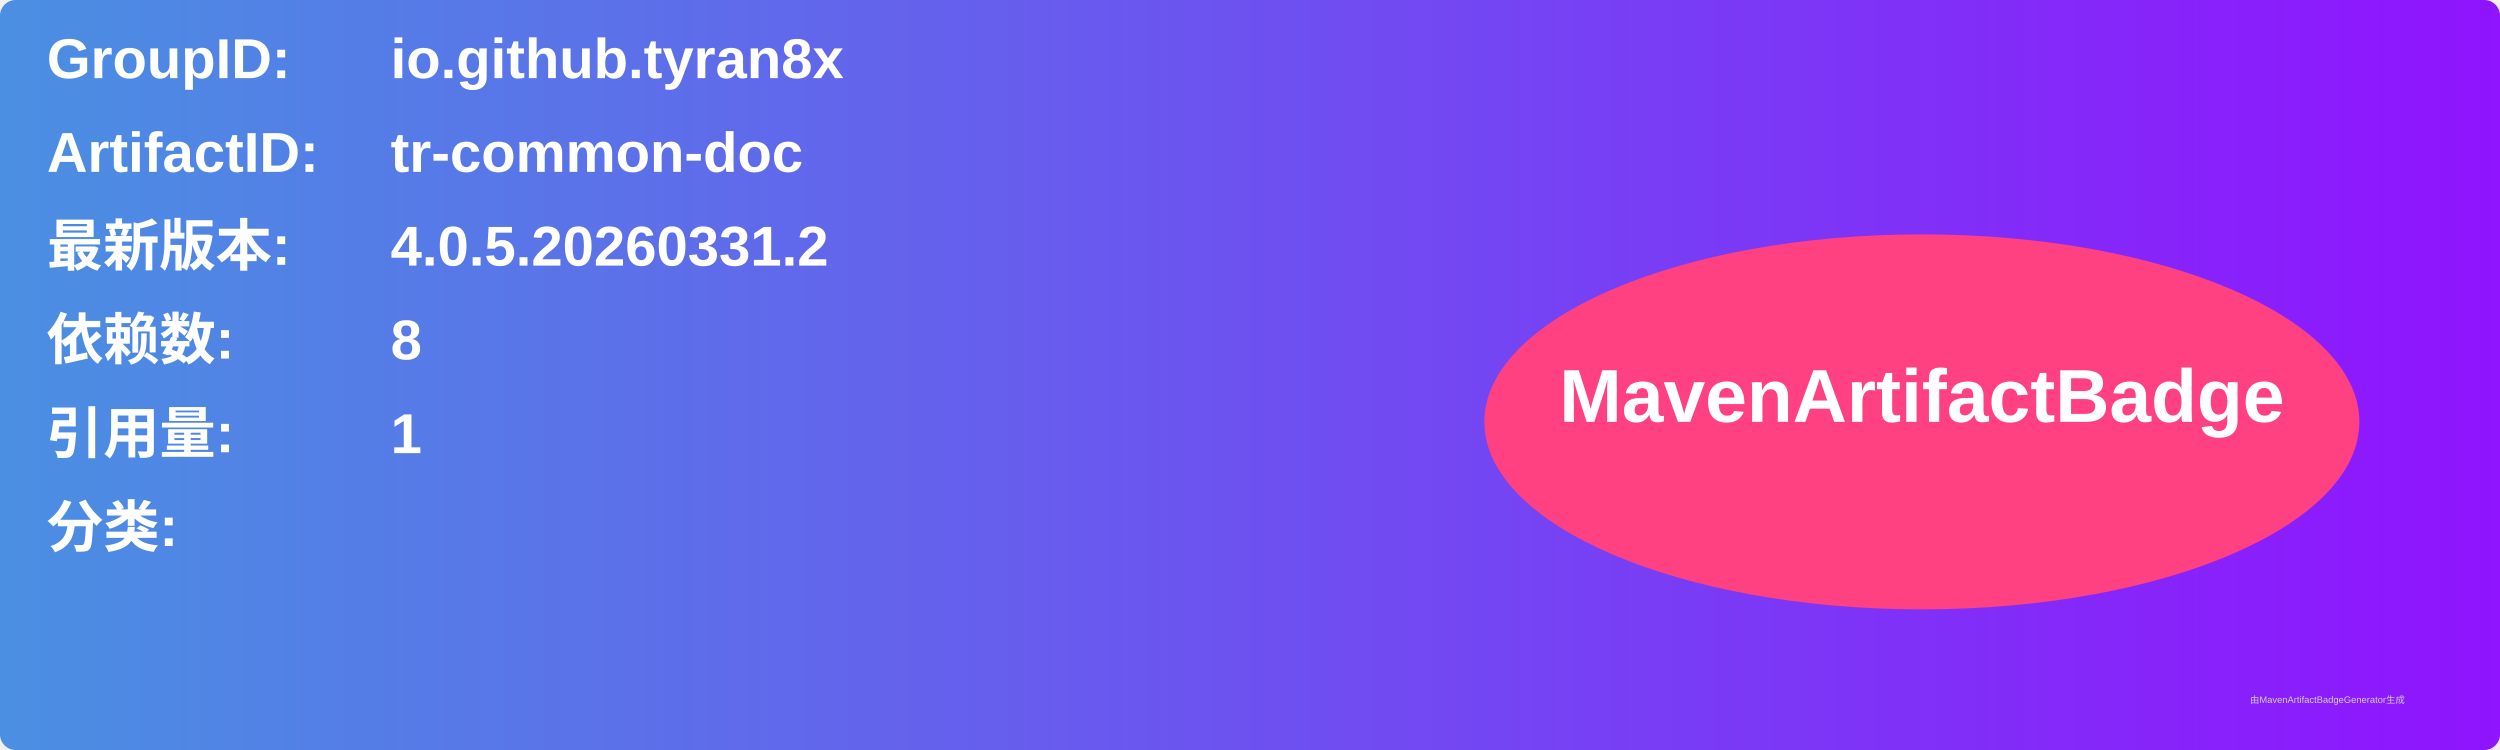
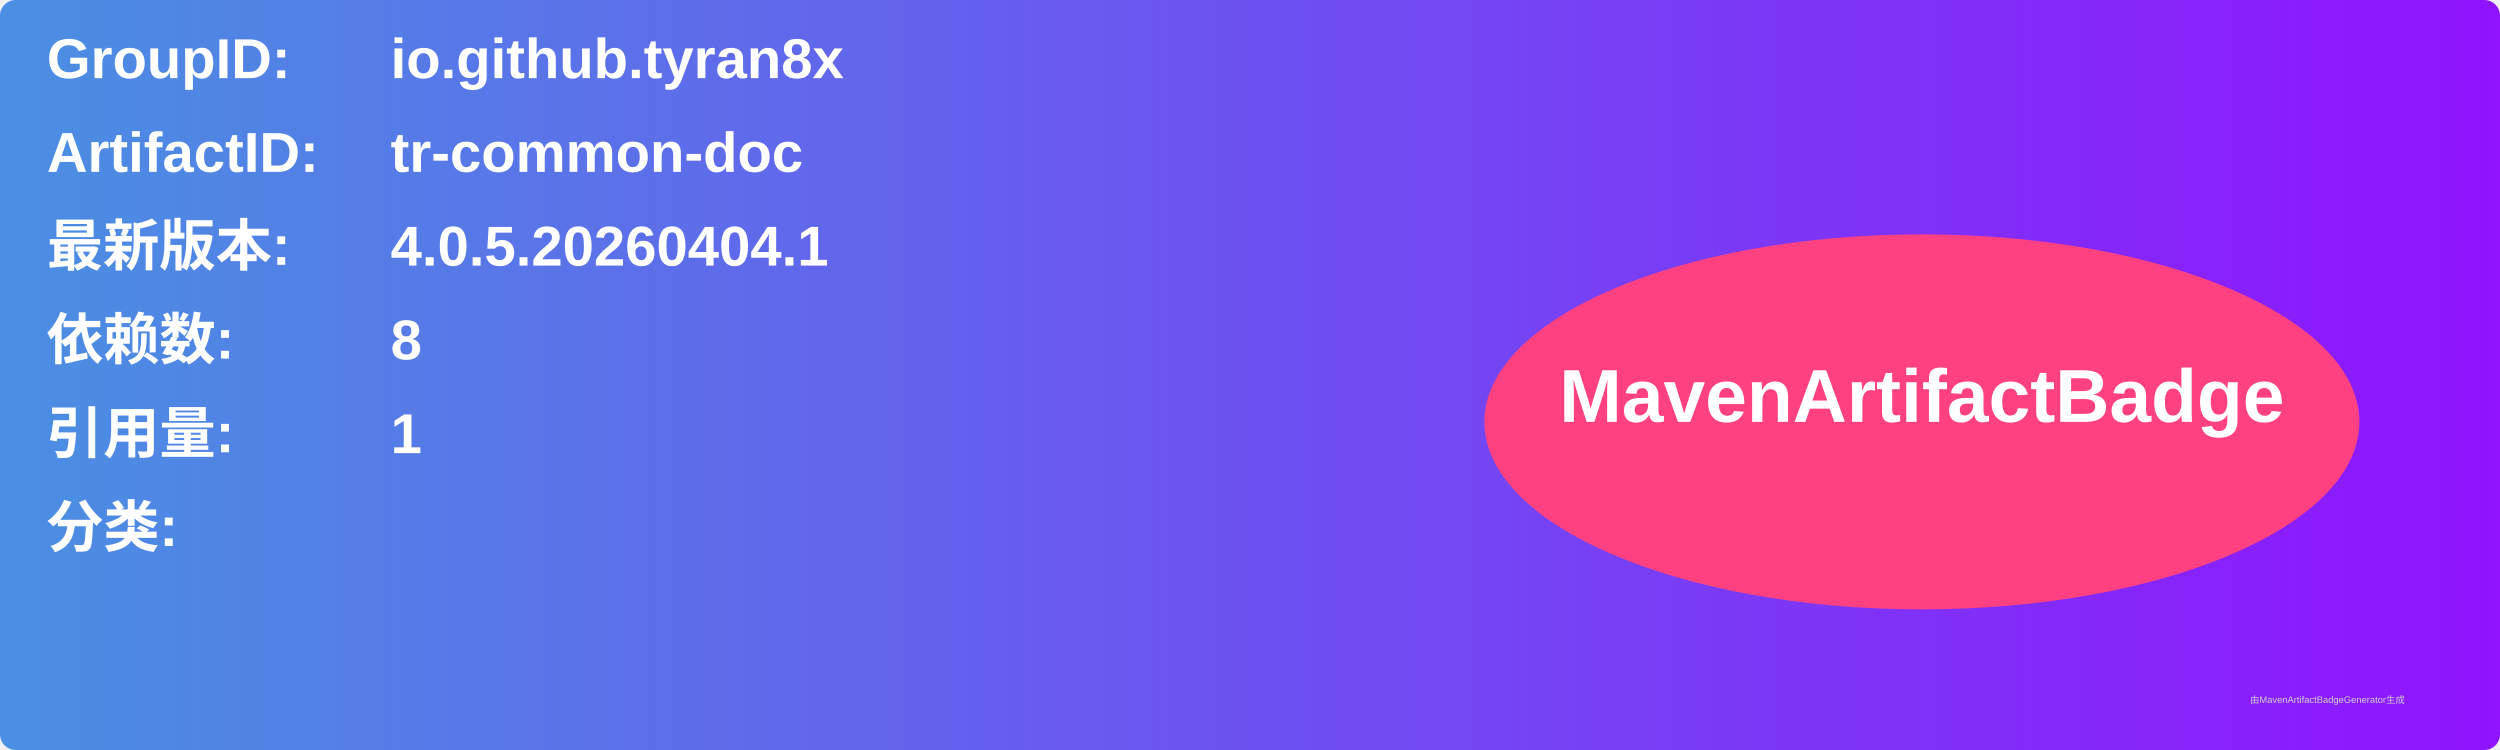
<svg xmlns="http://www.w3.org/2000/svg" width="800" height="240" viewBox="0 0 800 240">
  <linearGradient id="grad" x1="0%" y1="0%" x2="100%" y2="0%">
    <stop offset="0%" stop-color="#4a90e2" />
    <stop offset="100%" stop-color="#9013fe" />
  </linearGradient>
  <rect width="100%" height="100%" rx="5" ry="5" fill="url(#grad)" />
  <g transform="translate(15, 15)">
    <text x="0" y="10" font-family="Arial" font-size="18" fill="white" font-weight="bold" width="260">GroupID:</text>
    <text x="110" y="10" font-family="Arial" font-size="18" fill="white" font-weight="bold" width="460">io.github.tyran8x</text>
    <text x="0" y="40" font-family="Arial" font-size="18" fill="white" font-weight="bold" width="260">ArtifactID:</text>
    <text x="110" y="40" font-family="Arial" font-size="18" fill="white" font-weight="bold" width="460">tr-common-doc</text>
    <text x="0" y="70" font-family="Arial" font-size="18" fill="white" font-weight="bold">最新版本:</text>
    <text x="110" y="70" font-family="Arial" font-size="18" fill="white" font-weight="bold">
-       <tspan font-weight="bold">4.0.5.20260331.2</tspan>
+       <tspan font-weight="bold">4.0.5.20260404.1</tspan>
    </text>
    <text x="0" y="100" font-family="Arial" font-size="18" fill="white" font-weight="bold">依赖数: </text>
    <text x="110" y="100" font-family="Arial" font-size="18" fill="white">
      <tspan font-weight="bold">8</tspan>
    </text>
    <text x="0" y="130" font-family="Arial" font-size="18" fill="white" font-weight="bold">引用量: </text>
    <text x="110" y="130" font-family="Arial" font-size="18" fill="white">
      <tspan font-weight="bold">1</tspan>
    </text>
    <text x="0" y="160" font-family="Arial" font-size="18" fill="white" font-weight="bold">分类:</text>
    <text x="10" y="190" font-family="Arial" font-size="10" fill="white">
      <tspan font-weight="bold" />
    </text>
    <ellipse cx="600" cy="120" rx="140" ry="60" fill="#ff4081" />
    <text x="600" y="120" text-anchor="middle" font-family="Arial" font-size="24" fill="white" font-weight="bold">MavenArtifactBadge</text>
  </g>
  <text x="720" y="225" font-family="Arial" font-size="3" fill="#d0d0d0">由MavenArtifactBadgeGenerator生成</text>
</svg>
